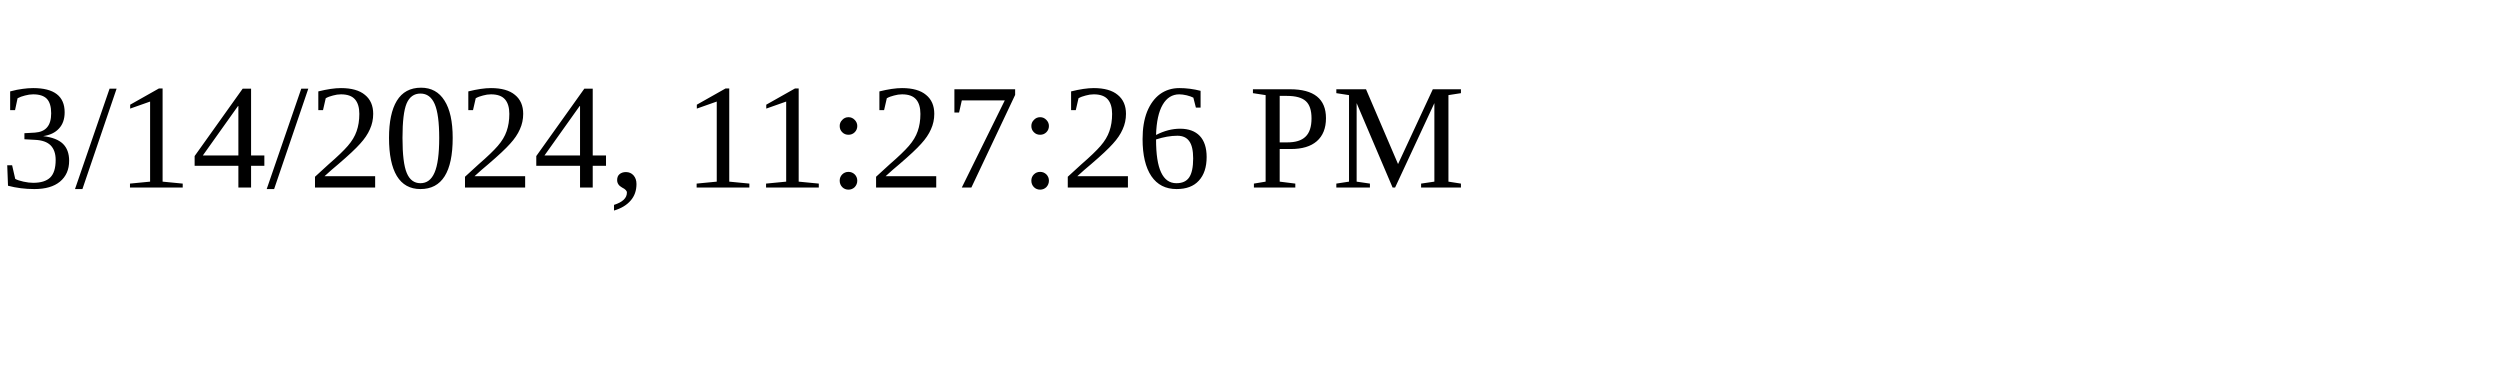
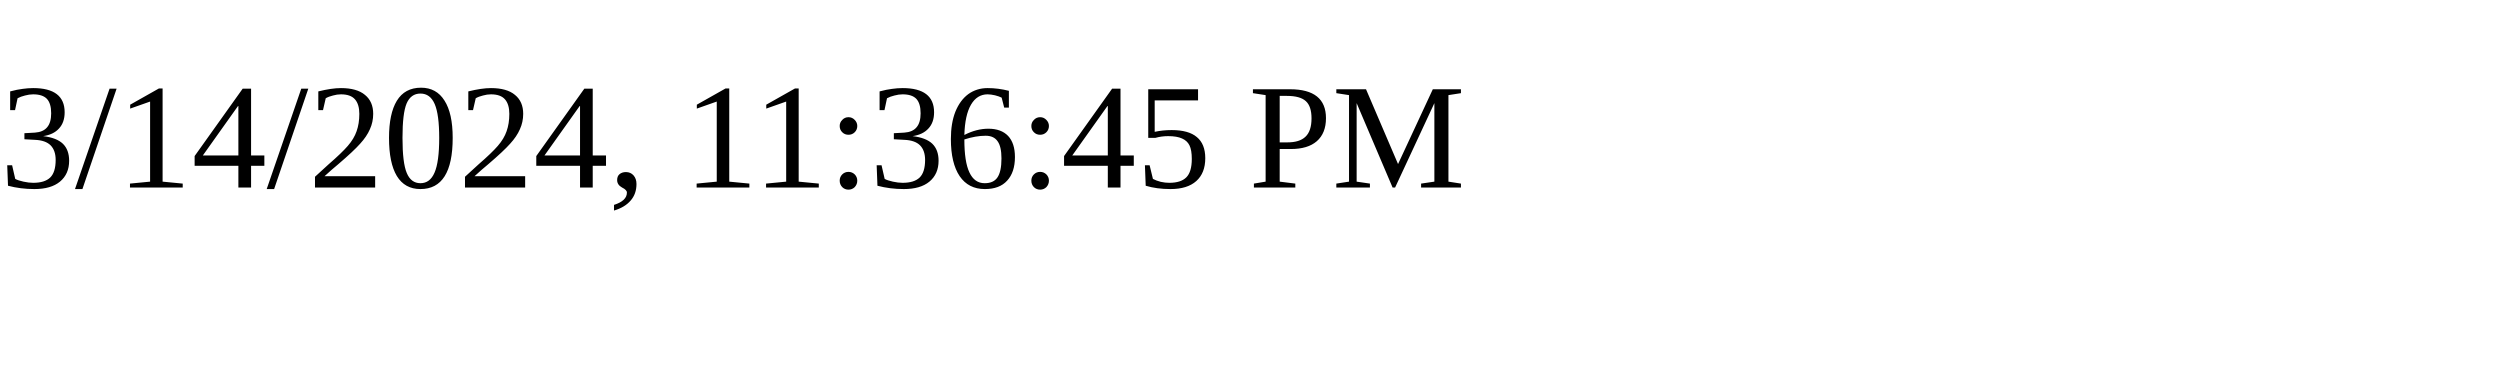
<svg xmlns="http://www.w3.org/2000/svg" height="30" width="200">
-   <text x="0" y="15">3/14/2024, 11:27:26 PM</text>
+   <text x="0" y="15">3/14/2024, 11:36:45 PM</text>
</svg>
